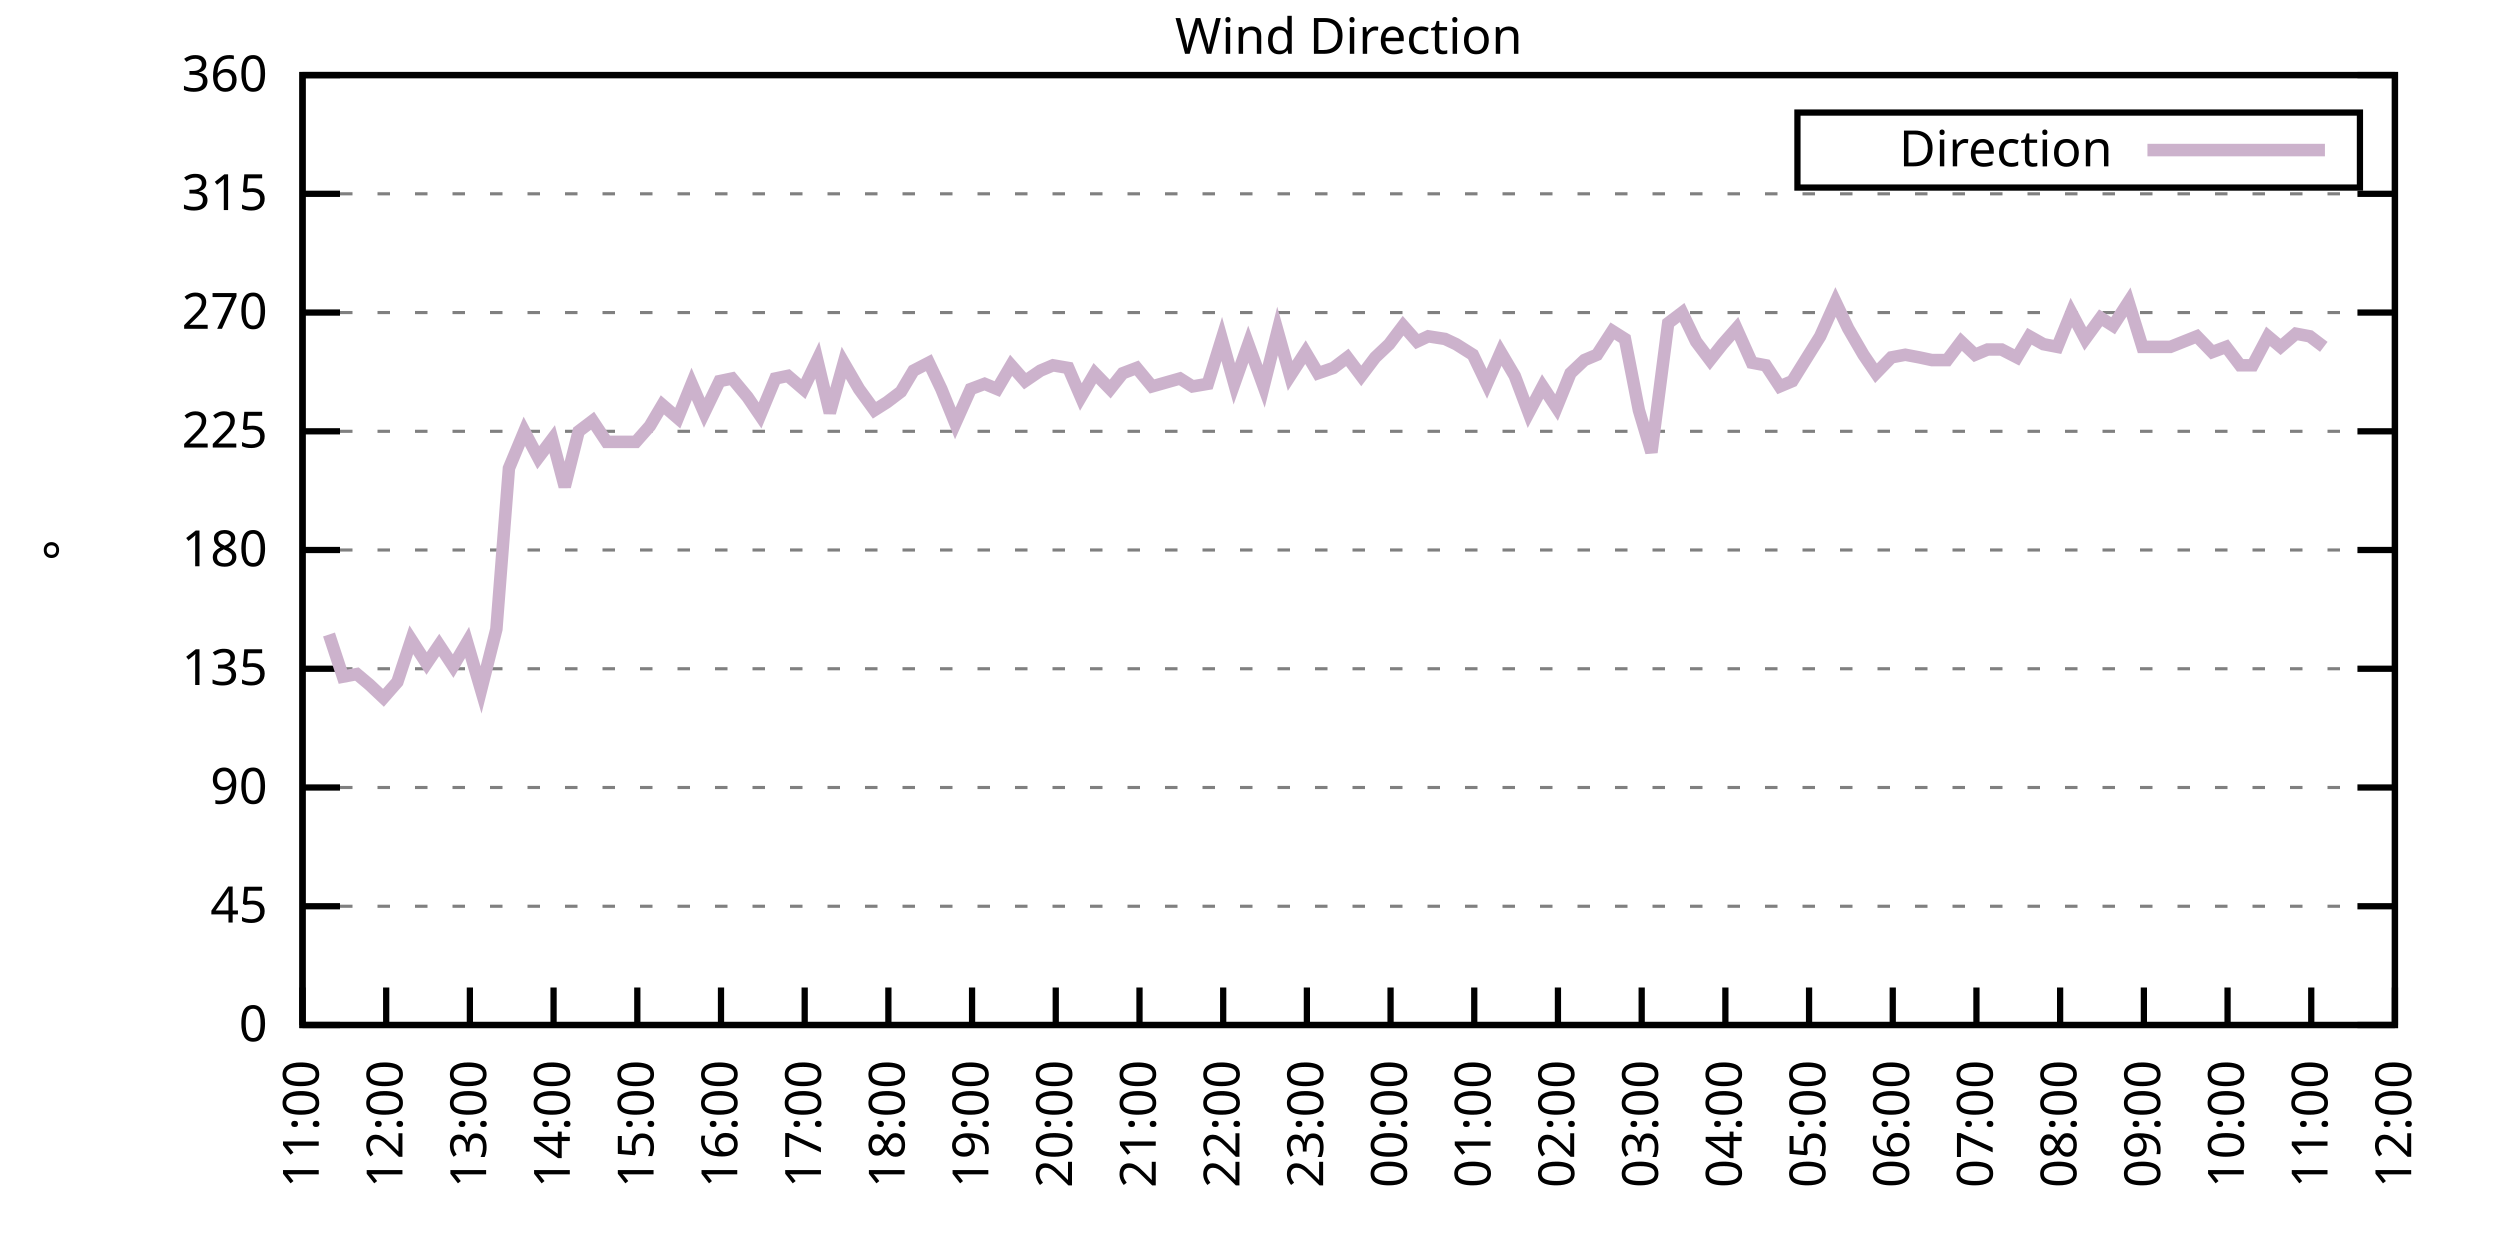
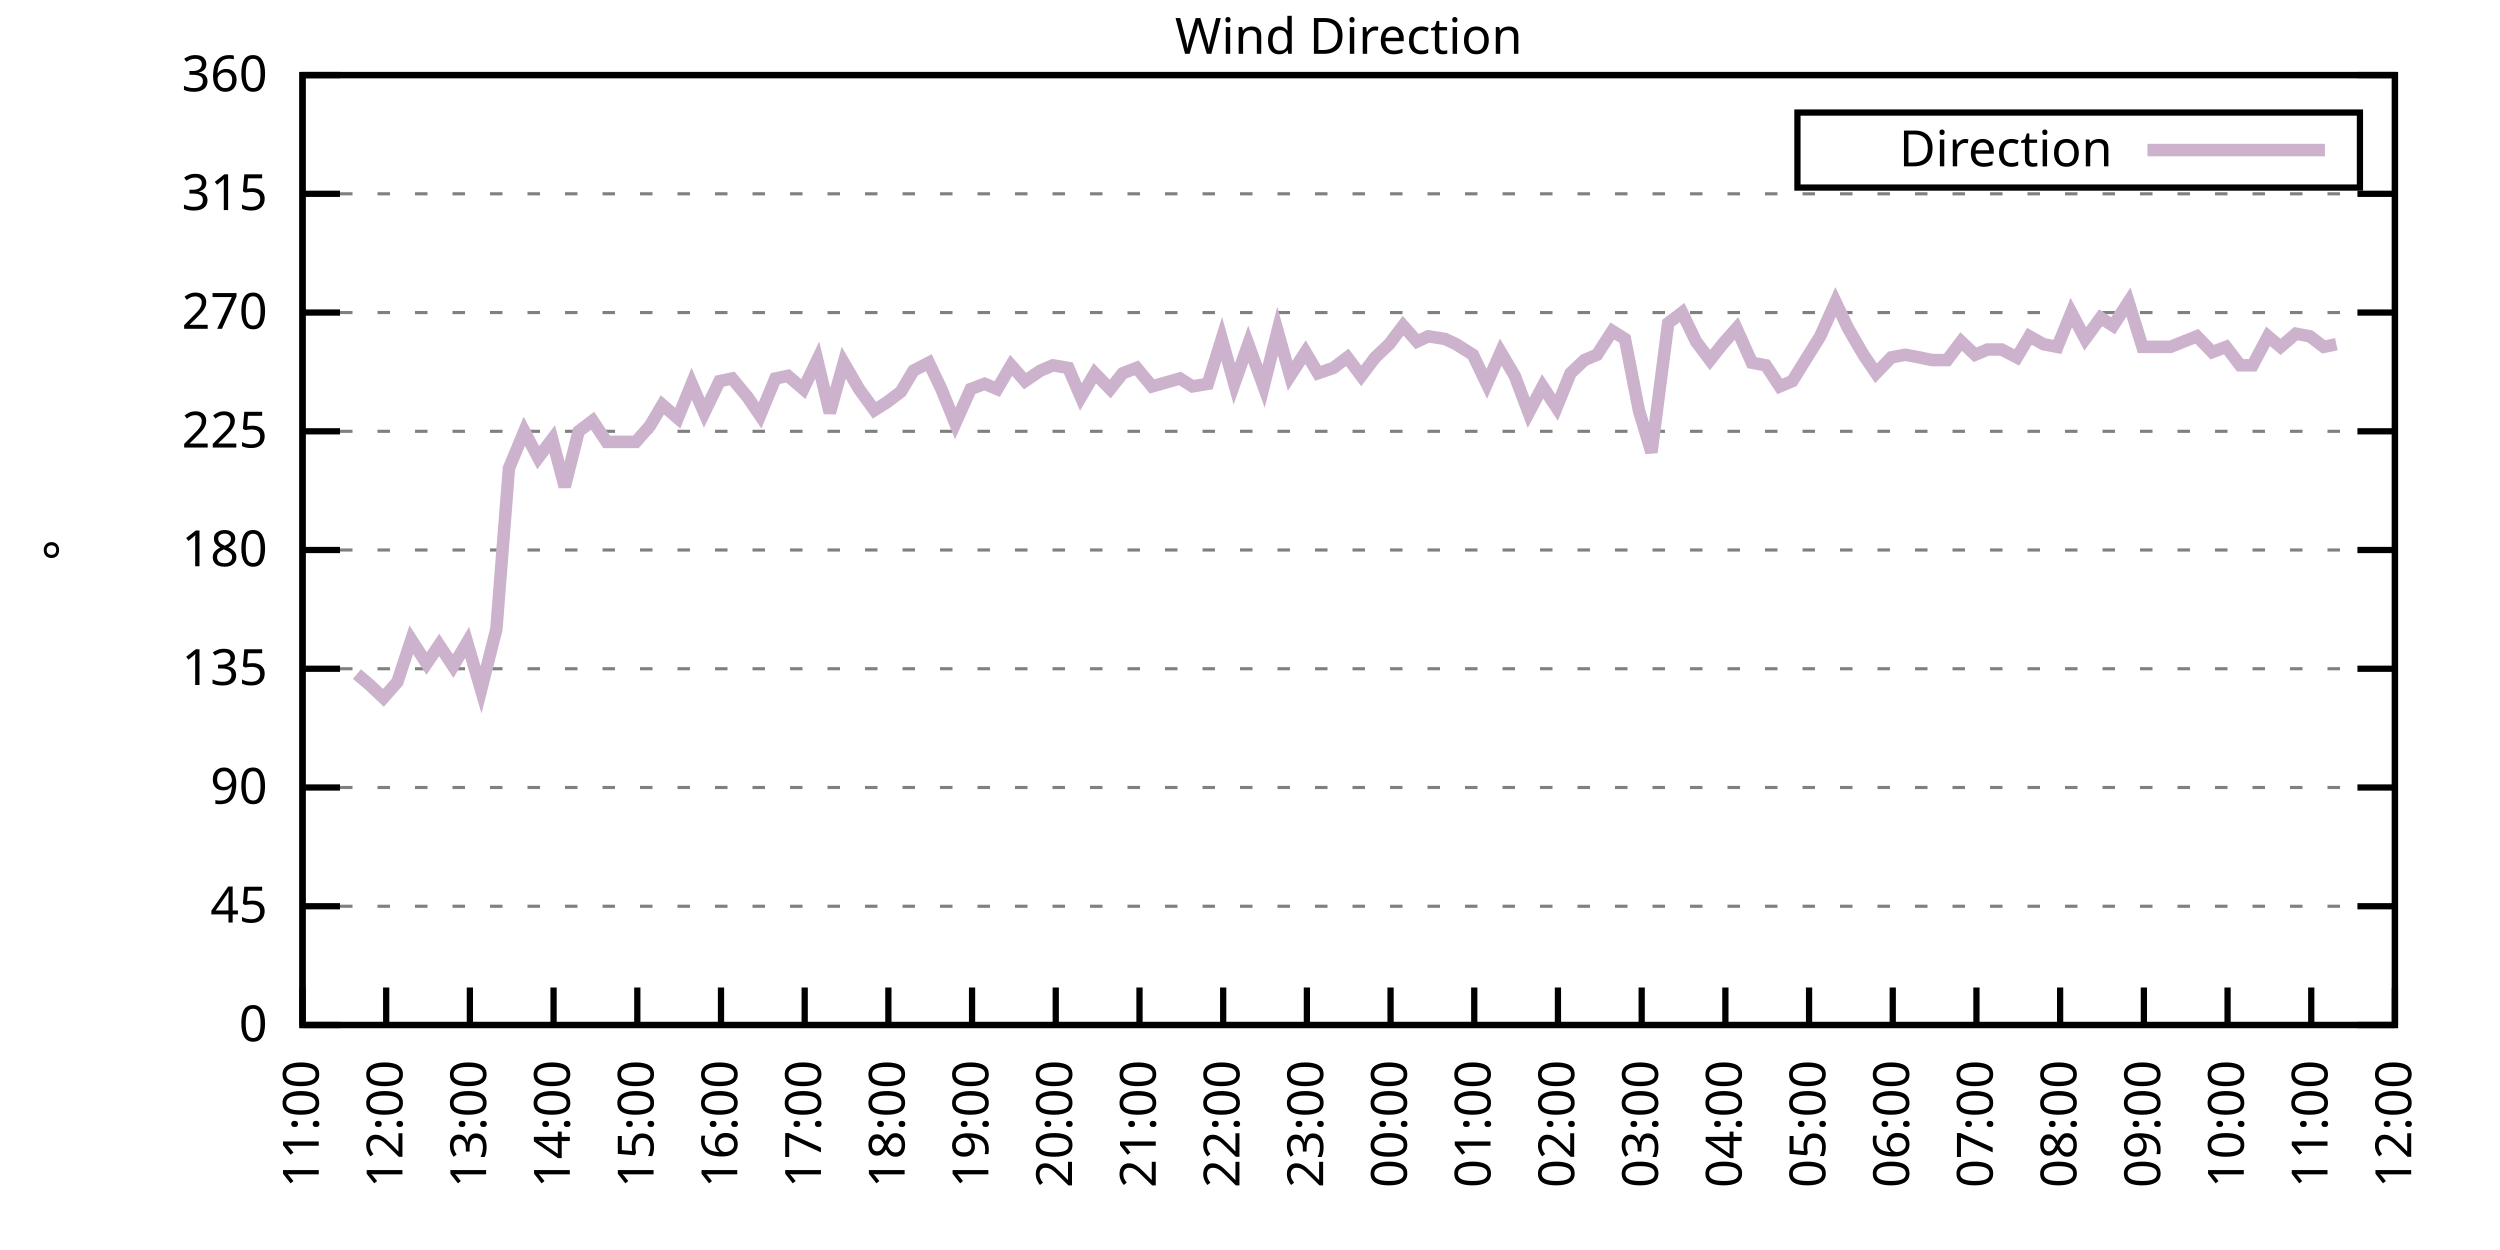
<svg xmlns="http://www.w3.org/2000/svg" xmlns:xlink="http://www.w3.org/1999/xlink" width="400" height="200" viewBox="0 0 400 200">
  <g id="gnuplot_canvas">
    <rect x="0" y="0" width="400" height="200" fill="none" />
    <defs>
      <circle id="gpDot" r="0.5" stroke-width="0.5" stroke="currentColor" />
      <path id="gpPt0" stroke-width="0.333" stroke="currentColor" d="M-1,0 h2 M0,-1 v2" />
      <path id="gpPt1" stroke-width="0.333" stroke="currentColor" d="M-1,-1 L1,1 M1,-1 L-1,1" />
      <path id="gpPt2" stroke-width="0.333" stroke="currentColor" d="M-1,0 L1,0 M0,-1 L0,1 M-1,-1 L1,1 M-1,1 L1,-1" />
      <rect id="gpPt3" stroke-width="0.333" stroke="currentColor" x="-1" y="-1" width="2" height="2" />
      <rect id="gpPt4" stroke-width="0.333" stroke="currentColor" fill="currentColor" x="-1" y="-1" width="2" height="2" />
      <circle id="gpPt5" stroke-width="0.333" stroke="currentColor" cx="0" cy="0" r="1" />
      <use xlink:href="#gpPt5" id="gpPt6" fill="currentColor" stroke="none" />
      <path id="gpPt7" stroke-width="0.333" stroke="currentColor" d="M0,-1.33 L-1.33,0.67 L1.33,0.67 z" />
      <use xlink:href="#gpPt7" id="gpPt8" fill="currentColor" stroke="none" />
      <use xlink:href="#gpPt7" id="gpPt9" stroke="currentColor" transform="rotate(180)" />
      <use xlink:href="#gpPt9" id="gpPt10" fill="currentColor" stroke="none" />
      <use xlink:href="#gpPt3" id="gpPt11" stroke="currentColor" transform="rotate(45)" />
      <use xlink:href="#gpPt11" id="gpPt12" fill="currentColor" stroke="none" />
      <path id="gpPt13" stroke-width="0.333" stroke="currentColor" d="M0,1.330 L1.265,0.411 L0.782,-1.067 L-0.782,-1.076 L-1.265,0.411 z" />
      <use xlink:href="#gpPt13" id="gpPt14" fill="currentColor" stroke="none" />
      <filter id="textbox" filterUnits="objectBoundingBox" x="0" y="0" height="1" width="1">
        <feFlood flood-color="white" flood-opacity="1" result="bgnd" />
        <feComposite in="SourceGraphic" in2="bgnd" operator="atop" />
      </filter>
      <filter id="greybox" filterUnits="objectBoundingBox" x="0" y="0" height="1" width="1">
        <feFlood flood-color="lightgrey" flood-opacity="1" result="grey" />
        <feComposite in="SourceGraphic" in2="grey" operator="atop" />
      </filter>
    </defs>
    <g fill="none" color="white" stroke="currentColor" stroke-width="1.00" stroke-linecap="butt" stroke-linejoin="miter">
</g>
    <g fill="none" color="black" stroke="currentColor" stroke-width="1.00" stroke-linecap="butt" stroke-linejoin="miter">
      <g stroke="none" shape-rendering="crispEdges">
        <polygon fill="rgb(255, 255, 255)" points="48.40,164.00 383.18,164.00 383.18,12.02 48.40,12.02 " />
      </g>
    </g>
    <g fill="none" color="black" stroke="currentColor" stroke-width="1.00" stroke-linecap="butt" stroke-linejoin="miter">
</g>
    <g fill="none" color="black" stroke="black" stroke-width="0.50" stroke-linecap="butt" stroke-linejoin="miter">
</g>
    <g fill="none" color="gray" stroke="currentColor" stroke-width="0.50" stroke-linecap="butt" stroke-linejoin="miter">
      <path stroke="gray" stroke-dasharray="2,4" class="gridline" d="M48.40,164.00 L383.19,164.00  " />
    </g>
    <g fill="none" color="gray" stroke="gray" stroke-width="1.00" stroke-linecap="butt" stroke-linejoin="miter">
</g>
    <g fill="none" color="black" stroke="currentColor" stroke-width="1.00" stroke-linecap="butt" stroke-linejoin="miter">
      <path stroke="black" d="M48.40,164.00 L54.40,164.00 M383.19,164.00 L377.19,164.00  " />
      <g transform="translate(42.80,166.60)" stroke="none" fill="black" font-family="Sans" font-size="8.00" text-anchor="end">
        <text>
          <tspan font-family="Sans"> 0</tspan>
        </text>
      </g>
    </g>
    <g fill="none" color="black" stroke="currentColor" stroke-width="1.00" stroke-linecap="butt" stroke-linejoin="miter">
</g>
    <g fill="none" color="black" stroke="black" stroke-width="0.50" stroke-linecap="butt" stroke-linejoin="miter">
</g>
    <g fill="none" color="gray" stroke="currentColor" stroke-width="0.50" stroke-linecap="butt" stroke-linejoin="miter">
      <path stroke="gray" stroke-dasharray="2,4" class="gridline" d="M48.40,145.00 L383.19,145.00  " />
    </g>
    <g fill="none" color="gray" stroke="gray" stroke-width="1.00" stroke-linecap="butt" stroke-linejoin="miter">
</g>
    <g fill="none" color="black" stroke="currentColor" stroke-width="1.00" stroke-linecap="butt" stroke-linejoin="miter">
      <path stroke="black" d="M48.40,145.00 L54.40,145.00 M383.19,145.00 L377.19,145.00  " />
      <g transform="translate(42.80,147.60)" stroke="none" fill="black" font-family="Sans" font-size="8.00" text-anchor="end">
        <text>
          <tspan font-family="Sans"> 45</tspan>
        </text>
      </g>
    </g>
    <g fill="none" color="black" stroke="currentColor" stroke-width="1.00" stroke-linecap="butt" stroke-linejoin="miter">
</g>
    <g fill="none" color="black" stroke="black" stroke-width="0.50" stroke-linecap="butt" stroke-linejoin="miter">
</g>
    <g fill="none" color="gray" stroke="currentColor" stroke-width="0.50" stroke-linecap="butt" stroke-linejoin="miter">
      <path stroke="gray" stroke-dasharray="2,4" class="gridline" d="M48.40,126.00 L383.19,126.00  " />
    </g>
    <g fill="none" color="gray" stroke="gray" stroke-width="1.00" stroke-linecap="butt" stroke-linejoin="miter">
</g>
    <g fill="none" color="black" stroke="currentColor" stroke-width="1.00" stroke-linecap="butt" stroke-linejoin="miter">
      <path stroke="black" d="M48.40,126.00 L54.40,126.00 M383.19,126.00 L377.19,126.00  " />
      <g transform="translate(42.80,128.60)" stroke="none" fill="black" font-family="Sans" font-size="8.00" text-anchor="end">
        <text>
          <tspan font-family="Sans"> 90</tspan>
        </text>
      </g>
    </g>
    <g fill="none" color="black" stroke="currentColor" stroke-width="1.00" stroke-linecap="butt" stroke-linejoin="miter">
</g>
    <g fill="none" color="black" stroke="black" stroke-width="0.50" stroke-linecap="butt" stroke-linejoin="miter">
</g>
    <g fill="none" color="gray" stroke="currentColor" stroke-width="0.50" stroke-linecap="butt" stroke-linejoin="miter">
      <path stroke="gray" stroke-dasharray="2,4" class="gridline" d="M48.40,107.00 L383.19,107.00  " />
    </g>
    <g fill="none" color="gray" stroke="gray" stroke-width="1.00" stroke-linecap="butt" stroke-linejoin="miter">
</g>
    <g fill="none" color="black" stroke="currentColor" stroke-width="1.00" stroke-linecap="butt" stroke-linejoin="miter">
      <path stroke="black" d="M48.40,107.00 L54.40,107.00 M383.19,107.00 L377.19,107.00  " />
      <g transform="translate(42.80,109.60)" stroke="none" fill="black" font-family="Sans" font-size="8.00" text-anchor="end">
        <text>
          <tspan font-family="Sans"> 135</tspan>
        </text>
      </g>
    </g>
    <g fill="none" color="black" stroke="currentColor" stroke-width="1.00" stroke-linecap="butt" stroke-linejoin="miter">
</g>
    <g fill="none" color="black" stroke="black" stroke-width="0.50" stroke-linecap="butt" stroke-linejoin="miter">
</g>
    <g fill="none" color="gray" stroke="currentColor" stroke-width="0.50" stroke-linecap="butt" stroke-linejoin="miter">
      <path stroke="gray" stroke-dasharray="2,4" class="gridline" d="M48.40,88.00 L383.19,88.00  " />
    </g>
    <g fill="none" color="gray" stroke="gray" stroke-width="1.00" stroke-linecap="butt" stroke-linejoin="miter">
</g>
    <g fill="none" color="black" stroke="currentColor" stroke-width="1.00" stroke-linecap="butt" stroke-linejoin="miter">
      <path stroke="black" d="M48.40,88.00 L54.40,88.00 M383.19,88.00 L377.19,88.00  " />
      <g transform="translate(42.80,90.60)" stroke="none" fill="black" font-family="Sans" font-size="8.00" text-anchor="end">
        <text>
          <tspan font-family="Sans"> 180</tspan>
        </text>
      </g>
    </g>
    <g fill="none" color="black" stroke="currentColor" stroke-width="1.00" stroke-linecap="butt" stroke-linejoin="miter">
</g>
    <g fill="none" color="black" stroke="black" stroke-width="0.50" stroke-linecap="butt" stroke-linejoin="miter">
</g>
    <g fill="none" color="gray" stroke="currentColor" stroke-width="0.50" stroke-linecap="butt" stroke-linejoin="miter">
      <path stroke="gray" stroke-dasharray="2,4" class="gridline" d="M48.40,69.01 L383.19,69.01  " />
    </g>
    <g fill="none" color="gray" stroke="gray" stroke-width="1.00" stroke-linecap="butt" stroke-linejoin="miter">
</g>
    <g fill="none" color="black" stroke="currentColor" stroke-width="1.00" stroke-linecap="butt" stroke-linejoin="miter">
      <path stroke="black" d="M48.40,69.01 L54.40,69.01 M383.19,69.01 L377.19,69.01  " />
      <g transform="translate(42.80,71.61)" stroke="none" fill="black" font-family="Sans" font-size="8.00" text-anchor="end">
        <text>
          <tspan font-family="Sans"> 225</tspan>
        </text>
      </g>
    </g>
    <g fill="none" color="black" stroke="currentColor" stroke-width="1.00" stroke-linecap="butt" stroke-linejoin="miter">
</g>
    <g fill="none" color="black" stroke="black" stroke-width="0.50" stroke-linecap="butt" stroke-linejoin="miter">
</g>
    <g fill="none" color="gray" stroke="currentColor" stroke-width="0.50" stroke-linecap="butt" stroke-linejoin="miter">
      <path stroke="gray" stroke-dasharray="2,4" class="gridline" d="M48.40,50.01 L383.19,50.01  " />
    </g>
    <g fill="none" color="gray" stroke="gray" stroke-width="1.00" stroke-linecap="butt" stroke-linejoin="miter">
</g>
    <g fill="none" color="black" stroke="currentColor" stroke-width="1.00" stroke-linecap="butt" stroke-linejoin="miter">
      <path stroke="black" d="M48.40,50.01 L54.40,50.01 M383.19,50.01 L377.19,50.01  " />
      <g transform="translate(42.80,52.61)" stroke="none" fill="black" font-family="Sans" font-size="8.00" text-anchor="end">
        <text>
          <tspan font-family="Sans"> 270</tspan>
        </text>
      </g>
    </g>
    <g fill="none" color="black" stroke="currentColor" stroke-width="1.00" stroke-linecap="butt" stroke-linejoin="miter">
</g>
    <g fill="none" color="black" stroke="black" stroke-width="0.50" stroke-linecap="butt" stroke-linejoin="miter">
</g>
    <g fill="none" color="gray" stroke="currentColor" stroke-width="0.50" stroke-linecap="butt" stroke-linejoin="miter">
      <path stroke="gray" stroke-dasharray="2,4" class="gridline" d="M48.40,31.01 L383.19,31.01  " />
    </g>
    <g fill="none" color="gray" stroke="gray" stroke-width="1.00" stroke-linecap="butt" stroke-linejoin="miter">
</g>
    <g fill="none" color="black" stroke="currentColor" stroke-width="1.00" stroke-linecap="butt" stroke-linejoin="miter">
      <path stroke="black" d="M48.40,31.01 L54.40,31.01 M383.19,31.01 L377.19,31.01  " />
      <g transform="translate(42.80,33.61)" stroke="none" fill="black" font-family="Sans" font-size="8.00" text-anchor="end">
        <text>
          <tspan font-family="Sans"> 315</tspan>
        </text>
      </g>
    </g>
    <g fill="none" color="black" stroke="currentColor" stroke-width="1.00" stroke-linecap="butt" stroke-linejoin="miter">
</g>
    <g fill="none" color="black" stroke="black" stroke-width="0.50" stroke-linecap="butt" stroke-linejoin="miter">
</g>
    <g fill="none" color="gray" stroke="currentColor" stroke-width="0.50" stroke-linecap="butt" stroke-linejoin="miter">
      <path stroke="gray" stroke-dasharray="2,4" class="gridline" d="M48.40,12.01 L383.19,12.01  " />
    </g>
    <g fill="none" color="gray" stroke="gray" stroke-width="1.00" stroke-linecap="butt" stroke-linejoin="miter">
</g>
    <g fill="none" color="black" stroke="currentColor" stroke-width="1.00" stroke-linecap="butt" stroke-linejoin="miter">
      <path stroke="black" d="M48.40,12.01 L54.40,12.01 M383.19,12.01 L377.19,12.01  " />
      <g transform="translate(42.80,14.61)" stroke="none" fill="black" font-family="Sans" font-size="8.00" text-anchor="end">
        <text>
          <tspan font-family="Sans"> 360</tspan>
        </text>
      </g>
    </g>
    <g fill="none" color="black" stroke="currentColor" stroke-width="1.00" stroke-linecap="butt" stroke-linejoin="miter">
      <path stroke="black" d="M48.40,164.00 L48.40,158.00  " />
      <g transform="translate(51.00,169.60) rotate(270.00)" stroke="none" fill="black" font-family="Sans" font-size="8.00" text-anchor="end">
        <text>
          <tspan font-family="Sans">11:00</tspan>
        </text>
      </g>
    </g>
    <g fill="none" color="black" stroke="currentColor" stroke-width="1.00" stroke-linecap="butt" stroke-linejoin="miter">
      <path stroke="black" d="M61.79,164.00 L61.79,158.00  " />
      <g transform="translate(64.39,169.60) rotate(270.00)" stroke="none" fill="black" font-family="Sans" font-size="8.00" text-anchor="end">
        <text>
          <tspan font-family="Sans">12:00</tspan>
        </text>
      </g>
    </g>
    <g fill="none" color="black" stroke="currentColor" stroke-width="1.00" stroke-linecap="butt" stroke-linejoin="miter">
      <path stroke="black" d="M75.18,164.00 L75.18,158.00  " />
      <g transform="translate(77.78,169.60) rotate(270.00)" stroke="none" fill="black" font-family="Sans" font-size="8.00" text-anchor="end">
        <text>
          <tspan font-family="Sans">13:00</tspan>
        </text>
      </g>
    </g>
    <g fill="none" color="black" stroke="currentColor" stroke-width="1.00" stroke-linecap="butt" stroke-linejoin="miter">
      <path stroke="black" d="M88.57,164.00 L88.57,158.00  " />
      <g transform="translate(91.17,169.60) rotate(270.00)" stroke="none" fill="black" font-family="Sans" font-size="8.00" text-anchor="end">
        <text>
          <tspan font-family="Sans">14:00</tspan>
        </text>
      </g>
    </g>
    <g fill="none" color="black" stroke="currentColor" stroke-width="1.00" stroke-linecap="butt" stroke-linejoin="miter">
      <path stroke="black" d="M101.97,164.00 L101.97,158.00  " />
      <g transform="translate(104.57,169.60) rotate(270.00)" stroke="none" fill="black" font-family="Sans" font-size="8.00" text-anchor="end">
        <text>
          <tspan font-family="Sans">15:00</tspan>
        </text>
      </g>
    </g>
    <g fill="none" color="black" stroke="currentColor" stroke-width="1.00" stroke-linecap="butt" stroke-linejoin="miter">
      <path stroke="black" d="M115.36,164.00 L115.36,158.00  " />
      <g transform="translate(117.96,169.60) rotate(270.00)" stroke="none" fill="black" font-family="Sans" font-size="8.00" text-anchor="end">
        <text>
          <tspan font-family="Sans">16:00</tspan>
        </text>
      </g>
    </g>
    <g fill="none" color="black" stroke="currentColor" stroke-width="1.00" stroke-linecap="butt" stroke-linejoin="miter">
      <path stroke="black" d="M128.75,164.00 L128.75,158.00  " />
      <g transform="translate(131.35,169.60) rotate(270.00)" stroke="none" fill="black" font-family="Sans" font-size="8.00" text-anchor="end">
        <text>
          <tspan font-family="Sans">17:00</tspan>
        </text>
      </g>
    </g>
    <g fill="none" color="black" stroke="currentColor" stroke-width="1.00" stroke-linecap="butt" stroke-linejoin="miter">
      <path stroke="black" d="M142.14,164.00 L142.14,158.00  " />
      <g transform="translate(144.74,169.60) rotate(270.00)" stroke="none" fill="black" font-family="Sans" font-size="8.00" text-anchor="end">
        <text>
          <tspan font-family="Sans">18:00</tspan>
        </text>
      </g>
    </g>
    <g fill="none" color="black" stroke="currentColor" stroke-width="1.00" stroke-linecap="butt" stroke-linejoin="miter">
      <path stroke="black" d="M155.53,164.00 L155.53,158.00  " />
      <g transform="translate(158.13,169.60) rotate(270.00)" stroke="none" fill="black" font-family="Sans" font-size="8.00" text-anchor="end">
        <text>
          <tspan font-family="Sans">19:00</tspan>
        </text>
      </g>
    </g>
    <g fill="none" color="black" stroke="currentColor" stroke-width="1.00" stroke-linecap="butt" stroke-linejoin="miter">
      <path stroke="black" d="M168.92,164.00 L168.92,158.00  " />
      <g transform="translate(171.52,169.60) rotate(270.00)" stroke="none" fill="black" font-family="Sans" font-size="8.00" text-anchor="end">
        <text>
          <tspan font-family="Sans">20:00</tspan>
        </text>
      </g>
    </g>
    <g fill="none" color="black" stroke="currentColor" stroke-width="1.00" stroke-linecap="butt" stroke-linejoin="miter">
      <path stroke="black" d="M182.32,164.00 L182.32,158.00  " />
      <g transform="translate(184.92,169.60) rotate(270.00)" stroke="none" fill="black" font-family="Sans" font-size="8.00" text-anchor="end">
        <text>
          <tspan font-family="Sans">21:00</tspan>
        </text>
      </g>
    </g>
    <g fill="none" color="black" stroke="currentColor" stroke-width="1.00" stroke-linecap="butt" stroke-linejoin="miter">
      <path stroke="black" d="M195.71,164.00 L195.71,158.00  " />
      <g transform="translate(198.31,169.60) rotate(270.00)" stroke="none" fill="black" font-family="Sans" font-size="8.00" text-anchor="end">
        <text>
          <tspan font-family="Sans">22:00</tspan>
        </text>
      </g>
    </g>
    <g fill="none" color="black" stroke="currentColor" stroke-width="1.00" stroke-linecap="butt" stroke-linejoin="miter">
      <path stroke="black" d="M209.10,164.00 L209.10,158.00  " />
      <g transform="translate(211.70,169.60) rotate(270.00)" stroke="none" fill="black" font-family="Sans" font-size="8.00" text-anchor="end">
        <text>
          <tspan font-family="Sans">23:00</tspan>
        </text>
      </g>
    </g>
    <g fill="none" color="black" stroke="currentColor" stroke-width="1.00" stroke-linecap="butt" stroke-linejoin="miter">
      <path stroke="black" d="M222.49,164.00 L222.49,158.00  " />
      <g transform="translate(225.09,169.60) rotate(270.00)" stroke="none" fill="black" font-family="Sans" font-size="8.00" text-anchor="end">
        <text>
          <tspan font-family="Sans">00:00</tspan>
        </text>
      </g>
    </g>
    <g fill="none" color="black" stroke="currentColor" stroke-width="1.00" stroke-linecap="butt" stroke-linejoin="miter">
      <path stroke="black" d="M235.88,164.00 L235.88,158.00  " />
      <g transform="translate(238.48,169.60) rotate(270.00)" stroke="none" fill="black" font-family="Sans" font-size="8.00" text-anchor="end">
        <text>
          <tspan font-family="Sans">01:00</tspan>
        </text>
      </g>
    </g>
    <g fill="none" color="black" stroke="currentColor" stroke-width="1.00" stroke-linecap="butt" stroke-linejoin="miter">
      <path stroke="black" d="M249.27,164.00 L249.27,158.00  " />
      <g transform="translate(251.87,169.60) rotate(270.00)" stroke="none" fill="black" font-family="Sans" font-size="8.00" text-anchor="end">
        <text>
          <tspan font-family="Sans">02:00</tspan>
        </text>
      </g>
    </g>
    <g fill="none" color="black" stroke="currentColor" stroke-width="1.00" stroke-linecap="butt" stroke-linejoin="miter">
      <path stroke="black" d="M262.67,164.00 L262.67,158.00  " />
      <g transform="translate(265.27,169.60) rotate(270.00)" stroke="none" fill="black" font-family="Sans" font-size="8.00" text-anchor="end">
        <text>
          <tspan font-family="Sans">03:00</tspan>
        </text>
      </g>
    </g>
    <g fill="none" color="black" stroke="currentColor" stroke-width="1.00" stroke-linecap="butt" stroke-linejoin="miter">
      <path stroke="black" d="M276.06,164.00 L276.06,158.00  " />
      <g transform="translate(278.66,169.60) rotate(270.00)" stroke="none" fill="black" font-family="Sans" font-size="8.00" text-anchor="end">
        <text>
          <tspan font-family="Sans">04:00</tspan>
        </text>
      </g>
    </g>
    <g fill="none" color="black" stroke="currentColor" stroke-width="1.00" stroke-linecap="butt" stroke-linejoin="miter">
      <path stroke="black" d="M289.45,164.00 L289.45,158.00  " />
      <g transform="translate(292.05,169.60) rotate(270.00)" stroke="none" fill="black" font-family="Sans" font-size="8.00" text-anchor="end">
        <text>
          <tspan font-family="Sans">05:00</tspan>
        </text>
      </g>
    </g>
    <g fill="none" color="black" stroke="currentColor" stroke-width="1.00" stroke-linecap="butt" stroke-linejoin="miter">
      <path stroke="black" d="M302.84,164.00 L302.84,158.00  " />
      <g transform="translate(305.44,169.60) rotate(270.00)" stroke="none" fill="black" font-family="Sans" font-size="8.00" text-anchor="end">
        <text>
          <tspan font-family="Sans">06:00</tspan>
        </text>
      </g>
    </g>
    <g fill="none" color="black" stroke="currentColor" stroke-width="1.00" stroke-linecap="butt" stroke-linejoin="miter">
      <path stroke="black" d="M316.23,164.00 L316.23,158.00  " />
      <g transform="translate(318.83,169.60) rotate(270.00)" stroke="none" fill="black" font-family="Sans" font-size="8.00" text-anchor="end">
        <text>
          <tspan font-family="Sans">07:00</tspan>
        </text>
      </g>
    </g>
    <g fill="none" color="black" stroke="currentColor" stroke-width="1.00" stroke-linecap="butt" stroke-linejoin="miter">
      <path stroke="black" d="M329.62,164.00 L329.62,158.00  " />
      <g transform="translate(332.22,169.60) rotate(270.00)" stroke="none" fill="black" font-family="Sans" font-size="8.00" text-anchor="end">
        <text>
          <tspan font-family="Sans">08:00</tspan>
        </text>
      </g>
    </g>
    <g fill="none" color="black" stroke="currentColor" stroke-width="1.00" stroke-linecap="butt" stroke-linejoin="miter">
      <path stroke="black" d="M343.02,164.00 L343.02,158.00  " />
      <g transform="translate(345.62,169.60) rotate(270.00)" stroke="none" fill="black" font-family="Sans" font-size="8.00" text-anchor="end">
        <text>
          <tspan font-family="Sans">09:00</tspan>
        </text>
      </g>
    </g>
    <g fill="none" color="black" stroke="currentColor" stroke-width="1.00" stroke-linecap="butt" stroke-linejoin="miter">
      <path stroke="black" d="M356.41,164.00 L356.41,158.00  " />
      <g transform="translate(359.01,169.60) rotate(270.00)" stroke="none" fill="black" font-family="Sans" font-size="8.00" text-anchor="end">
        <text>
          <tspan font-family="Sans">10:00</tspan>
        </text>
      </g>
    </g>
    <g fill="none" color="black" stroke="currentColor" stroke-width="1.00" stroke-linecap="butt" stroke-linejoin="miter">
      <path stroke="black" d="M369.80,164.00 L369.80,158.00  " />
      <g transform="translate(372.40,169.60) rotate(270.00)" stroke="none" fill="black" font-family="Sans" font-size="8.00" text-anchor="end">
        <text>
          <tspan font-family="Sans">11:00</tspan>
        </text>
      </g>
    </g>
    <g fill="none" color="black" stroke="currentColor" stroke-width="1.00" stroke-linecap="butt" stroke-linejoin="miter">
      <path stroke="black" d="M383.19,164.00 L383.19,158.00  " />
      <g transform="translate(385.79,169.60) rotate(270.00)" stroke="none" fill="black" font-family="Sans" font-size="8.00" text-anchor="end">
        <text>
          <tspan font-family="Sans">12:00</tspan>
        </text>
      </g>
    </g>
    <g fill="none" color="black" stroke="currentColor" stroke-width="1.00" stroke-linecap="butt" stroke-linejoin="miter">
</g>
    <g fill="none" color="black" stroke="currentColor" stroke-width="1.00" stroke-linecap="butt" stroke-linejoin="miter">
      <path stroke="black" d="M48.40,12.01 L48.40,164.00 L383.19,164.00 L383.19,12.01 L48.40,12.01 Z  " />
    </g>
    <g fill="none" color="black" stroke="currentColor" stroke-width="1.00" stroke-linecap="butt" stroke-linejoin="miter">
</g>
    <g fill="none" color="black" stroke="currentColor" stroke-width="1.00" stroke-linecap="butt" stroke-linejoin="miter">
      <path stroke="black" d="M287.59,30.01 L287.59,18.01 L377.59,18.01 L377.59,30.01 L287.59,30.01 Z  " />
    </g>
    <g id="Wind_direction_plot_1">
      <g fill="none" color="white" stroke="black" stroke-width="2.00" stroke-linecap="butt" stroke-linejoin="miter">
</g>
      <g fill="none" color="black" stroke="currentColor" stroke-width="2.00" stroke-linecap="butt" stroke-linejoin="miter">
        <g transform="translate(337.99,26.61)" stroke="none" fill="black" font-family="Sans" font-size="8.00" text-anchor="end">
          <text>
            <tspan font-family="Sans">Direction</tspan>
          </text>
        </g>
      </g>
      <g fill="none" color="black" stroke="currentColor" stroke-width="2.00" stroke-linecap="butt" stroke-linejoin="miter">
-         <path stroke="rgb(204, 178, 204)" d="M343.59,24.01 L371.99,24.01 M52.64,101.52 L54.87,108.27 L57.10,107.85 L59.11,109.54 L61.35,111.65 L63.58,109.11   L65.81,102.36 L68.26,106.16 L70.27,103.20 L72.50,106.58 L74.74,102.78 L76.97,110.38 L79.42,100.67 L81.43,74.92   L83.89,69.01 L86.12,73.23 L88.35,70.27 L90.36,77.87 L92.59,69.01 L94.82,67.32 L97.06,70.70 L99.51,70.70   L101.74,70.70 L103.98,68.16 L105.98,64.78 L108.44,66.90 L110.67,61.41 L112.68,66.05 L115.13,60.98 L117.14,60.56   L119.60,63.52 L121.61,66.47 L124.06,60.56 L126.07,60.14 L128.53,62.25 L130.76,57.61 L132.77,66.05 L135.00,58.03   L137.45,62.25 L139.91,65.63 L141.92,64.36 L144.15,62.67 L146.16,59.30 L148.61,58.03 L150.62,62.25 L152.85,67.74   L155.31,62.25 L157.54,61.41 L159.55,62.25 L161.78,58.45 L164.01,60.98 L166.47,59.30 L168.48,58.45 L170.93,58.87   L172.94,63.52 L175.17,59.72 L177.63,62.25 L179.64,59.72 L181.87,58.87 L184.32,61.83 L188.79,60.56 L190.80,61.83   L193.25,61.41 L195.48,54.23 L197.49,61.41 L199.73,55.07 L202.18,61.83 L204.41,52.96 L206.42,60.14 L208.88,56.34   L210.88,59.72 L213.34,58.87 L215.57,57.18 L217.80,60.14 L220.04,57.18 L222.27,55.07 L224.50,52.12 L226.73,54.65   L228.52,53.81 L231.20,54.23 L232.98,55.07 L235.66,56.76 L237.89,61.41 L240.12,56.34 L242.36,60.14 L244.59,66.05   L246.82,61.83 L249.05,65.21 L251.28,59.72 L253.51,57.61 L255.52,56.76 L257.98,52.96 L259.99,54.23 L262.22,65.63   L264.23,72.38 L266.91,51.70 L269.14,50.01 L271.37,54.65 L273.60,57.61 L275.61,55.07 L277.84,52.54 L280.30,58.03   L282.53,58.45 L284.76,61.83 L286.77,60.98 L291.23,53.81 L293.69,48.32 L295.70,52.54 L298.15,56.76 L300.16,59.72   L302.62,57.18 L304.85,56.76 L307.08,57.18 L309.09,57.61 L311.54,57.61 L313.78,54.65 L316.01,56.76 L318.02,55.92   L320.25,55.92 L322.70,57.18 L324.71,53.81 L326.95,55.07 L329.18,55.50 L331.41,50.01 L333.64,54.23 L336.10,50.85   L338.10,52.12 L340.56,48.32 L342.79,55.50 L344.80,55.50 L347.26,55.50 L351.50,53.81 L353.95,56.34 L356.18,55.50   L358.42,58.45 L360.42,58.45 L362.88,53.81 L364.89,55.50 L367.34,53.39 L369.58,53.81 L371.81,55.50  " />
+         <path stroke="rgb(204, 178, 204)" d="M343.59,24.01 L371.99,24.01 M57.10,107.85 L59.11,109.54 L61.35,111.65 L63.58,109.11 L65.81,102.36 L68.26,106.16   L70.27,103.20 L72.50,106.58 L74.74,102.78 L76.97,110.38 L79.42,100.67 L81.43,74.92 L83.89,69.01 L86.12,73.23   L88.35,70.27 L90.36,77.87 L92.59,69.01 L94.82,67.32 L97.06,70.70 L99.51,70.70 L101.74,70.70 L103.98,68.16   L105.98,64.78 L108.44,66.90 L110.67,61.41 L112.68,66.05 L115.13,60.98 L117.14,60.56 L119.60,63.52 L121.61,66.47   L124.06,60.56 L126.07,60.14 L128.53,62.25 L130.76,57.61 L132.77,66.05 L135.00,58.03 L137.45,62.25 L139.91,65.63   L141.92,64.36 L144.15,62.67 L146.16,59.30 L148.61,58.03 L150.62,62.25 L152.85,67.74 L155.31,62.25 L157.54,61.41   L159.55,62.25 L161.78,58.45 L164.01,60.98 L166.47,59.30 L168.48,58.45 L170.93,58.87 L172.94,63.52 L175.17,59.72   L177.63,62.25 L179.64,59.72 L181.87,58.87 L184.32,61.83 L188.79,60.56 L190.80,61.83 L193.25,61.41 L195.48,54.23   L197.49,61.41 L199.73,55.07 L202.18,61.83 L204.41,52.96 L206.42,60.14 L208.88,56.34 L210.88,59.72 L213.34,58.87   L215.57,57.18 L217.80,60.14 L220.04,57.18 L222.27,55.07 L224.50,52.12 L226.73,54.65 L228.52,53.81 L231.20,54.23   L232.98,55.07 L235.66,56.76 L237.89,61.41 L240.12,56.34 L242.36,60.14 L244.59,66.05 L246.82,61.83 L249.05,65.21   L251.28,59.72 L253.51,57.61 L255.52,56.76 L257.98,52.96 L259.99,54.23 L262.22,65.63 L264.23,72.38 L266.91,51.70   L269.14,50.01 L271.37,54.65 L273.60,57.61 L275.61,55.07 L277.84,52.54 L280.30,58.03 L282.53,58.45 L284.76,61.83   L286.77,60.98 L291.23,53.81 L293.69,48.32 L295.70,52.54 L298.15,56.76 L300.16,59.72 L302.62,57.18 L304.85,56.76   L307.08,57.18 L309.09,57.61 L311.54,57.61 L313.78,54.65 L316.01,56.76 L318.02,55.92 L320.25,55.92 L322.70,57.18   L324.71,53.81 L326.95,55.07 L329.18,55.50 L331.41,50.01 L333.64,54.23 L336.10,50.85 L338.10,52.12 L340.56,48.32   L342.79,55.50 L344.80,55.50 L347.26,55.50 L351.50,53.81 L353.95,56.34 L356.18,55.50 L358.42,58.45 L360.42,58.45   L362.88,53.81 L364.89,55.50 L367.34,53.39 L369.58,53.81 L371.81,55.50 L373.82,55.07  " />
      </g>
    </g>
    <g fill="none" color="black" stroke="currentColor" stroke-width="2.00" stroke-linecap="butt" stroke-linejoin="miter">
</g>
    <g fill="none" color="black" stroke="black" stroke-width="1.00" stroke-linecap="butt" stroke-linejoin="miter">
</g>
    <g fill="none" color="black" stroke="currentColor" stroke-width="1.00" stroke-linecap="butt" stroke-linejoin="miter">
      <path stroke="black" d="M48.40,12.01 L48.40,164.00 L383.19,164.00 L383.19,12.01 L48.40,12.01 Z  " />
      <g transform="translate(12.80,88.01) rotate(270.00)" stroke="none" fill="black" font-family="Sans" font-size="8.00" text-anchor="middle">
        <text>
          <tspan font-family="Sans">°</tspan>
        </text>
      </g>
    </g>
    <g fill="none" color="black" stroke="currentColor" stroke-width="1.00" stroke-linecap="butt" stroke-linejoin="miter">
</g>
    <g fill="none" color="black" stroke="currentColor" stroke-width="1.00" stroke-linecap="butt" stroke-linejoin="miter">
      <g transform="translate(215.79,8.61)" stroke="none" fill="black" font-family="Sans" font-size="8.00" text-anchor="middle">
        <text>
          <tspan font-family="Sans">Wind Direction</tspan>
        </text>
      </g>
    </g>
    <g fill="none" color="black" stroke="currentColor" stroke-width="1.00" stroke-linecap="butt" stroke-linejoin="miter">
</g>
  </g>
</svg>
